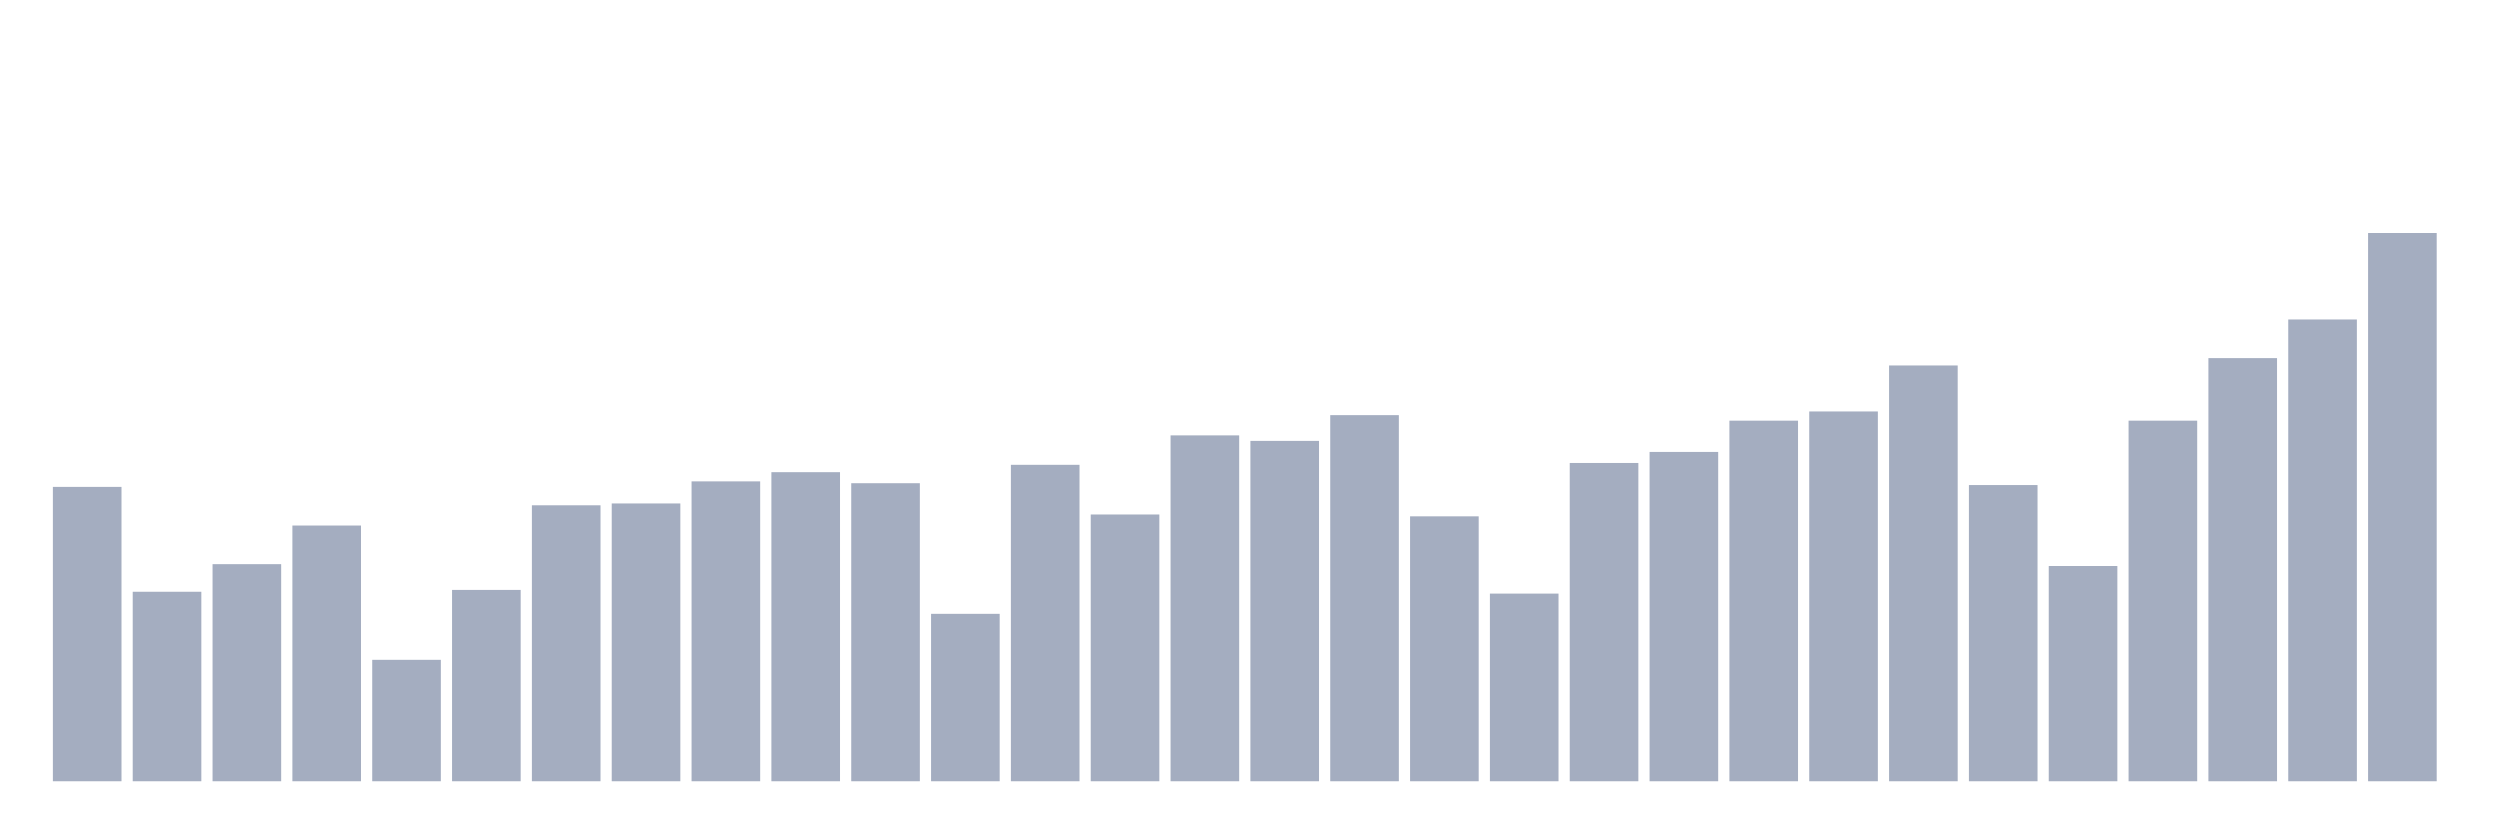
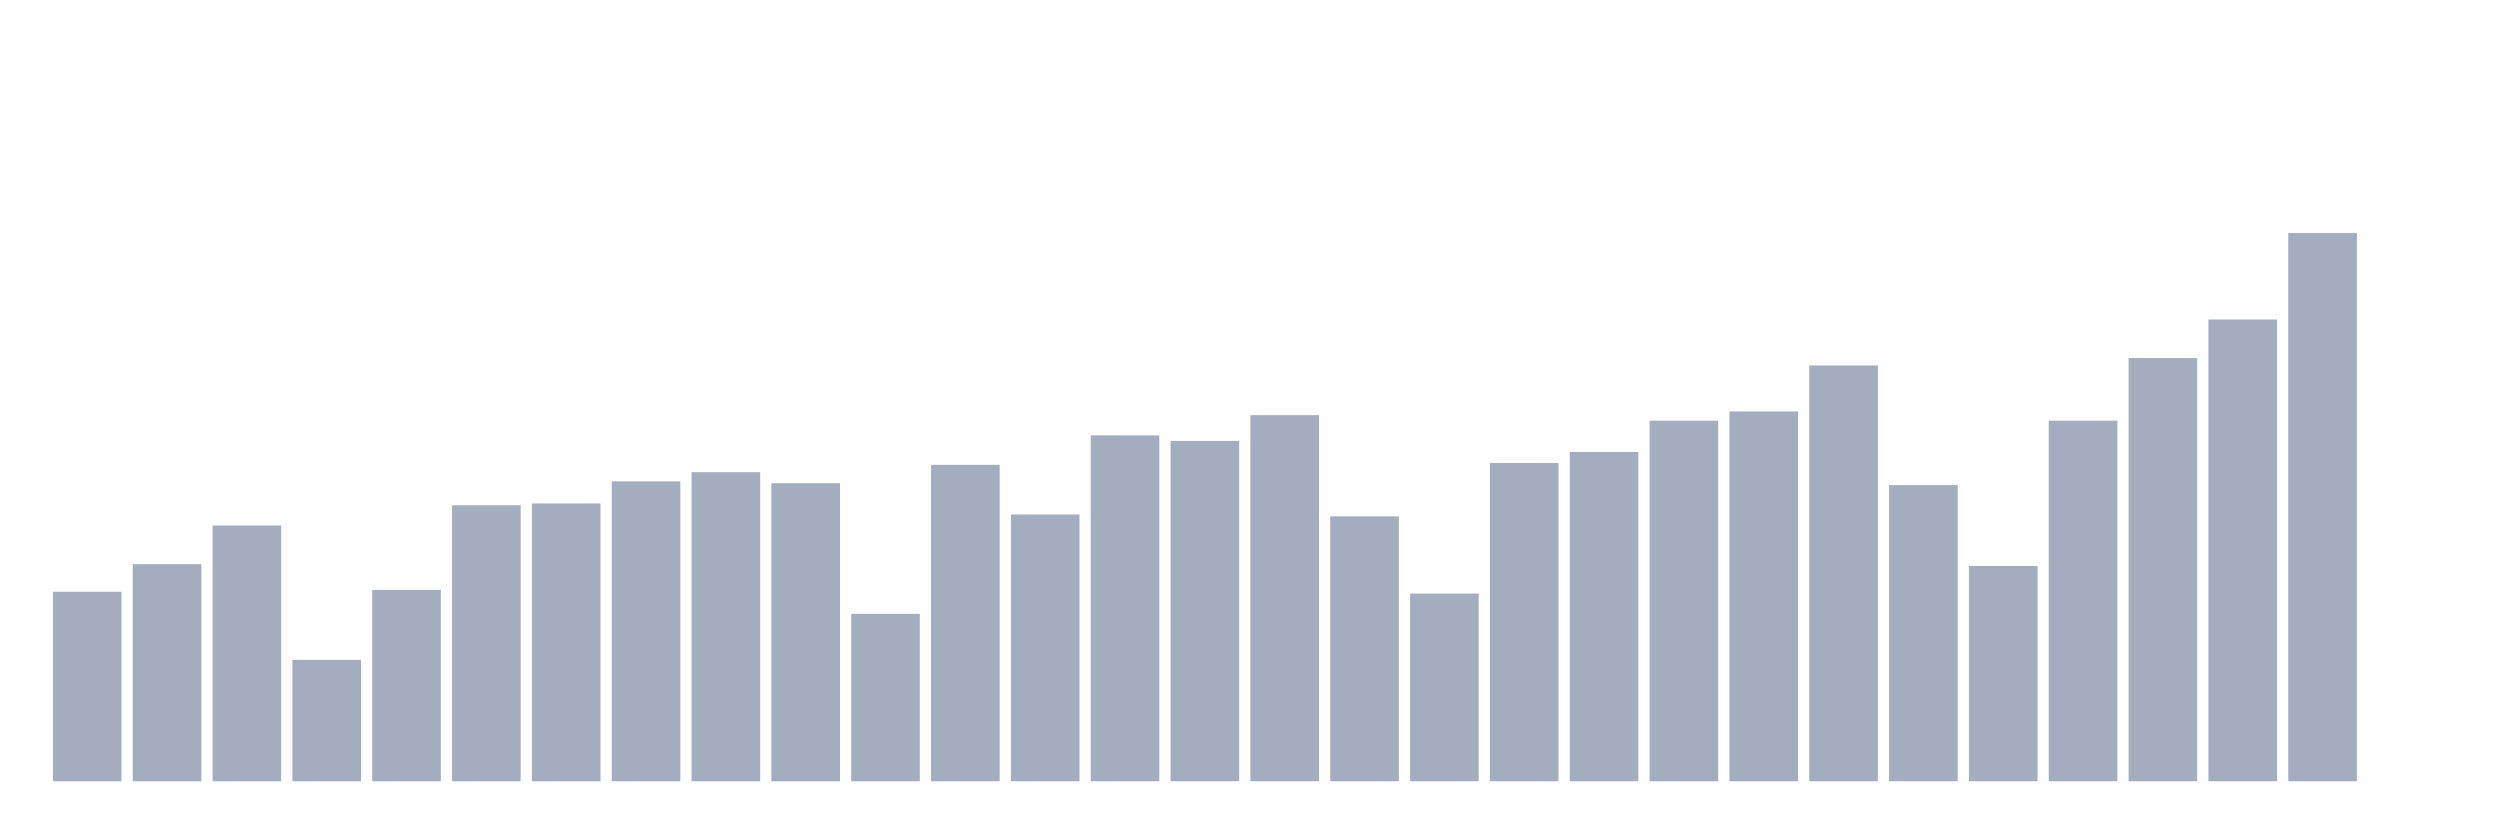
<svg xmlns="http://www.w3.org/2000/svg" viewBox="0 0 480 160">
  <g transform="translate(10,10)">
-     <rect class="bar" x="0.153" width="13.175" y="83.483" height="56.517" fill="rgb(164,173,192)" />
-     <rect class="bar" x="15.482" width="13.175" y="103.617" height="36.383" fill="rgb(164,173,192)" />
-     <rect class="bar" x="30.81" width="13.175" y="98.319" height="41.681" fill="rgb(164,173,192)" />
-     <rect class="bar" x="46.138" width="13.175" y="90.901" height="49.099" fill="rgb(164,173,192)" />
-     <rect class="bar" x="61.466" width="13.175" y="116.687" height="23.313" fill="rgb(164,173,192)" />
-     <rect class="bar" x="76.794" width="13.175" y="103.264" height="36.736" fill="rgb(164,173,192)" />
-     <rect class="bar" x="92.123" width="13.175" y="87.015" height="52.985" fill="rgb(164,173,192)" />
-     <rect class="bar" x="107.451" width="13.175" y="86.662" height="53.338" fill="rgb(164,173,192)" />
-     <rect class="bar" x="122.779" width="13.175" y="82.423" height="57.577" fill="rgb(164,173,192)" />
-     <rect class="bar" x="138.107" width="13.175" y="80.657" height="59.343" fill="rgb(164,173,192)" />
-     <rect class="bar" x="153.436" width="13.175" y="82.776" height="57.224" fill="rgb(164,173,192)" />
-     <rect class="bar" x="168.764" width="13.175" y="107.856" height="32.144" fill="rgb(164,173,192)" />
-     <rect class="bar" x="184.092" width="13.175" y="79.244" height="60.756" fill="rgb(164,173,192)" />
-     <rect class="bar" x="199.42" width="13.175" y="88.781" height="51.219" fill="rgb(164,173,192)" />
-     <rect class="bar" x="214.748" width="13.175" y="73.592" height="66.408" fill="rgb(164,173,192)" />
-     <rect class="bar" x="230.077" width="13.175" y="74.652" height="65.348" fill="rgb(164,173,192)" />
-     <rect class="bar" x="245.405" width="13.175" y="69.707" height="70.293" fill="rgb(164,173,192)" />
-     <rect class="bar" x="260.733" width="13.175" y="89.135" height="50.865" fill="rgb(164,173,192)" />
-     <rect class="bar" x="276.061" width="13.175" y="103.97" height="36.03" fill="rgb(164,173,192)" />
-     <rect class="bar" x="291.39" width="13.175" y="78.891" height="61.109" fill="rgb(164,173,192)" />
-     <rect class="bar" x="306.718" width="13.175" y="76.771" height="63.229" fill="rgb(164,173,192)" />
-     <rect class="bar" x="322.046" width="13.175" y="70.767" height="69.233" fill="rgb(164,173,192)" />
-     <rect class="bar" x="337.374" width="13.175" y="69" height="71" fill="rgb(164,173,192)" />
-     <rect class="bar" x="352.702" width="13.175" y="60.17" height="79.83" fill="rgb(164,173,192)" />
-     <rect class="bar" x="368.031" width="13.175" y="83.13" height="56.87" fill="rgb(164,173,192)" />
-     <rect class="bar" x="383.359" width="13.175" y="98.672" height="41.328" fill="rgb(164,173,192)" />
-     <rect class="bar" x="398.687" width="13.175" y="70.767" height="69.233" fill="rgb(164,173,192)" />
-     <rect class="bar" x="414.015" width="13.175" y="58.757" height="81.243" fill="rgb(164,173,192)" />
-     <rect class="bar" x="429.344" width="13.175" y="51.339" height="88.661" fill="rgb(164,173,192)" />
-     <rect class="bar" x="444.672" width="13.175" y="34.737" height="105.263" fill="rgb(164,173,192)" />
+     <rect class="bar" x="0.153" width="13.175" y="103.617" height="36.383" fill="rgb(164,173,192)" />
+     <rect class="bar" x="15.482" width="13.175" y="98.319" height="41.681" fill="rgb(164,173,192)" />
+     <rect class="bar" x="30.81" width="13.175" y="90.901" height="49.099" fill="rgb(164,173,192)" />
+     <rect class="bar" x="46.138" width="13.175" y="116.687" height="23.313" fill="rgb(164,173,192)" />
+     <rect class="bar" x="61.466" width="13.175" y="103.264" height="36.736" fill="rgb(164,173,192)" />
+     <rect class="bar" x="76.794" width="13.175" y="87.015" height="52.985" fill="rgb(164,173,192)" />
+     <rect class="bar" x="92.123" width="13.175" y="86.662" height="53.338" fill="rgb(164,173,192)" />
+     <rect class="bar" x="107.451" width="13.175" y="82.423" height="57.577" fill="rgb(164,173,192)" />
+     <rect class="bar" x="122.779" width="13.175" y="80.657" height="59.343" fill="rgb(164,173,192)" />
+     <rect class="bar" x="138.107" width="13.175" y="82.776" height="57.224" fill="rgb(164,173,192)" />
+     <rect class="bar" x="153.436" width="13.175" y="107.856" height="32.144" fill="rgb(164,173,192)" />
+     <rect class="bar" x="168.764" width="13.175" y="79.244" height="60.756" fill="rgb(164,173,192)" />
+     <rect class="bar" x="184.092" width="13.175" y="88.781" height="51.219" fill="rgb(164,173,192)" />
+     <rect class="bar" x="199.42" width="13.175" y="73.592" height="66.408" fill="rgb(164,173,192)" />
+     <rect class="bar" x="214.748" width="13.175" y="74.652" height="65.348" fill="rgb(164,173,192)" />
+     <rect class="bar" x="230.077" width="13.175" y="69.707" height="70.293" fill="rgb(164,173,192)" />
+     <rect class="bar" x="245.405" width="13.175" y="89.135" height="50.865" fill="rgb(164,173,192)" />
+     <rect class="bar" x="260.733" width="13.175" y="103.97" height="36.03" fill="rgb(164,173,192)" />
+     <rect class="bar" x="276.061" width="13.175" y="78.891" height="61.109" fill="rgb(164,173,192)" />
+     <rect class="bar" x="291.39" width="13.175" y="76.771" height="63.229" fill="rgb(164,173,192)" />
+     <rect class="bar" x="306.718" width="13.175" y="70.767" height="69.233" fill="rgb(164,173,192)" />
+     <rect class="bar" x="322.046" width="13.175" y="69" height="71" fill="rgb(164,173,192)" />
+     <rect class="bar" x="337.374" width="13.175" y="60.17" height="79.83" fill="rgb(164,173,192)" />
+     <rect class="bar" x="352.702" width="13.175" y="83.13" height="56.87" fill="rgb(164,173,192)" />
+     <rect class="bar" x="368.031" width="13.175" y="98.672" height="41.328" fill="rgb(164,173,192)" />
+     <rect class="bar" x="383.359" width="13.175" y="70.767" height="69.233" fill="rgb(164,173,192)" />
+     <rect class="bar" x="398.687" width="13.175" y="58.757" height="81.243" fill="rgb(164,173,192)" />
+     <rect class="bar" x="414.015" width="13.175" y="51.339" height="88.661" fill="rgb(164,173,192)" />
+     <rect class="bar" x="429.344" width="13.175" y="34.737" height="105.263" fill="rgb(164,173,192)" />
+     <rect class="bar" x="444.672" width="13.175" y="140" height="0" fill="rgb(164,173,192)" />
  </g>
</svg>
